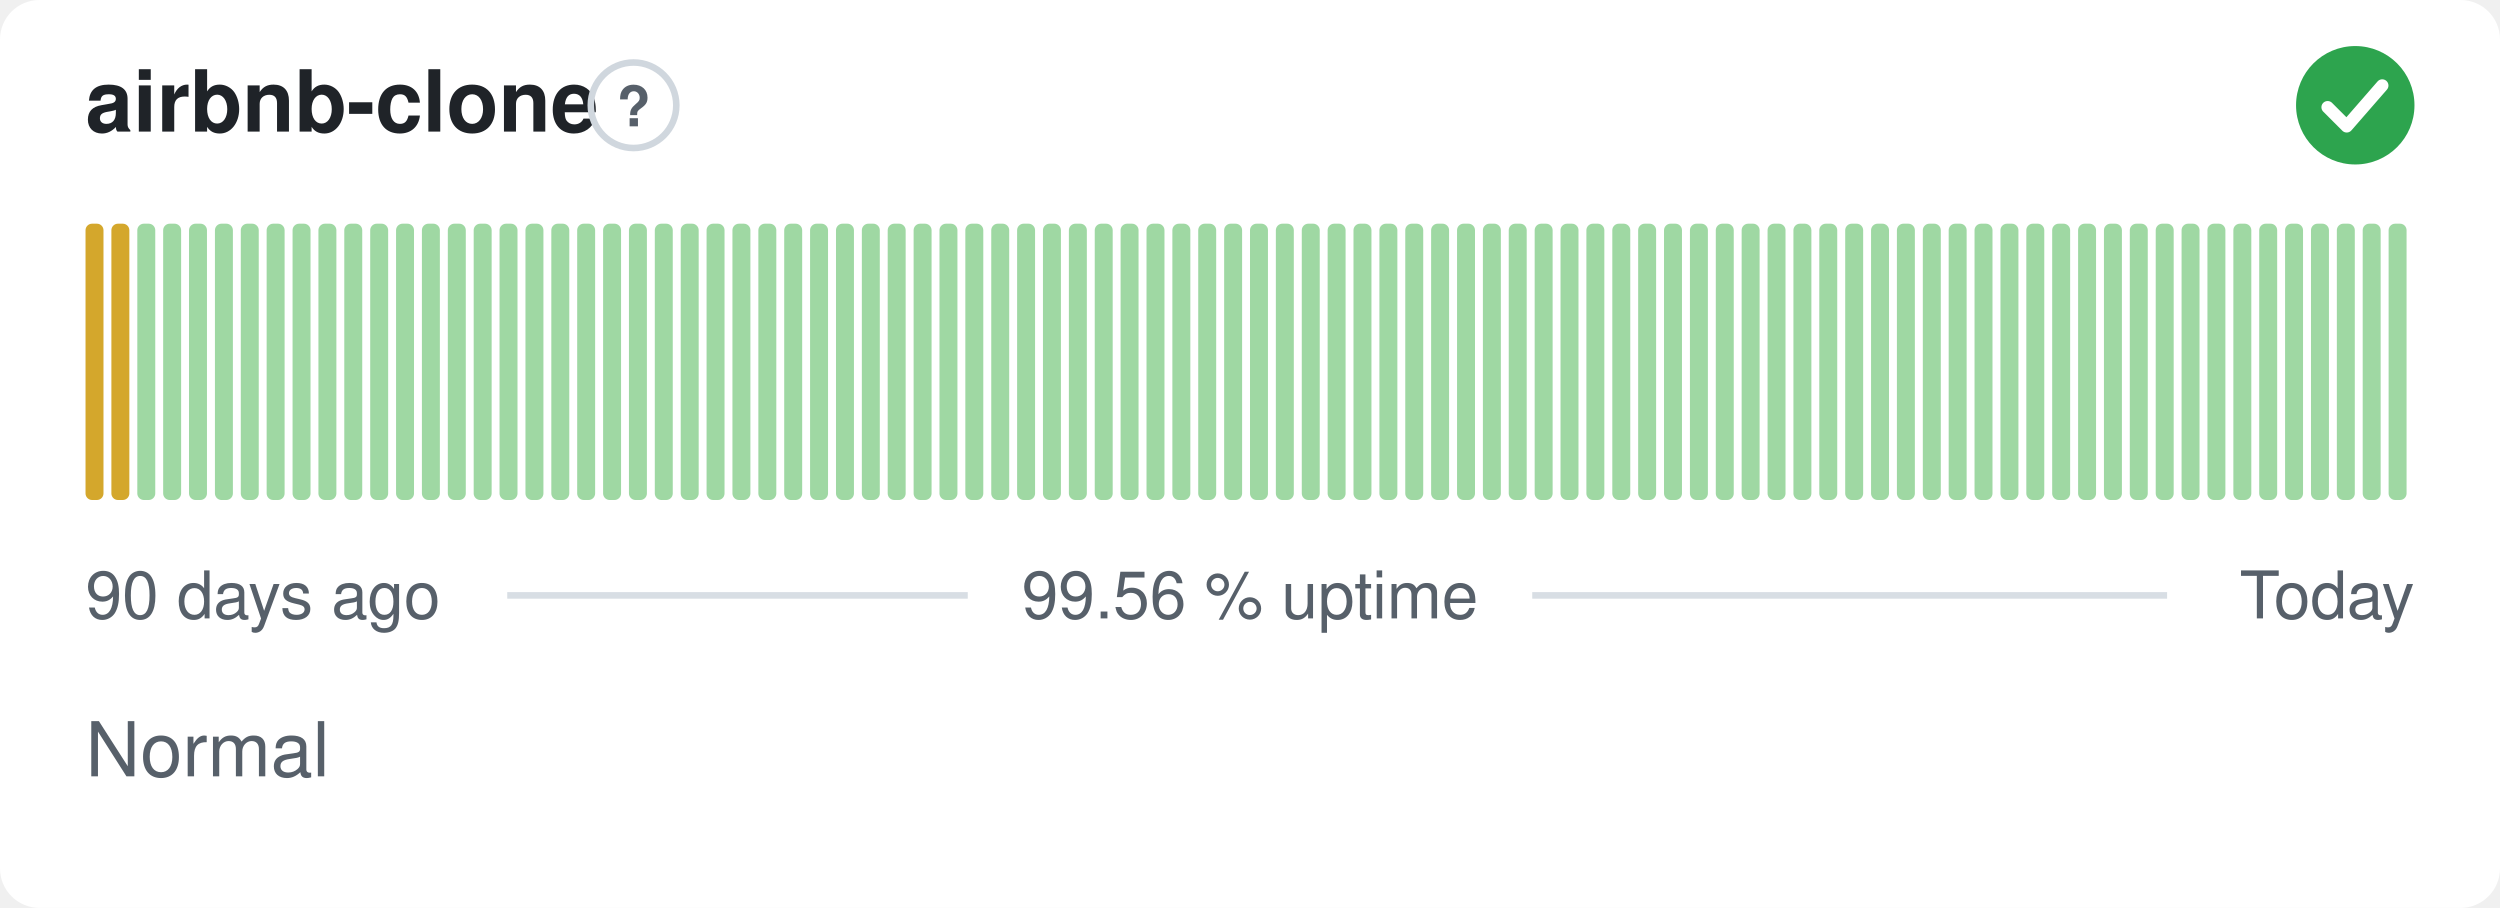
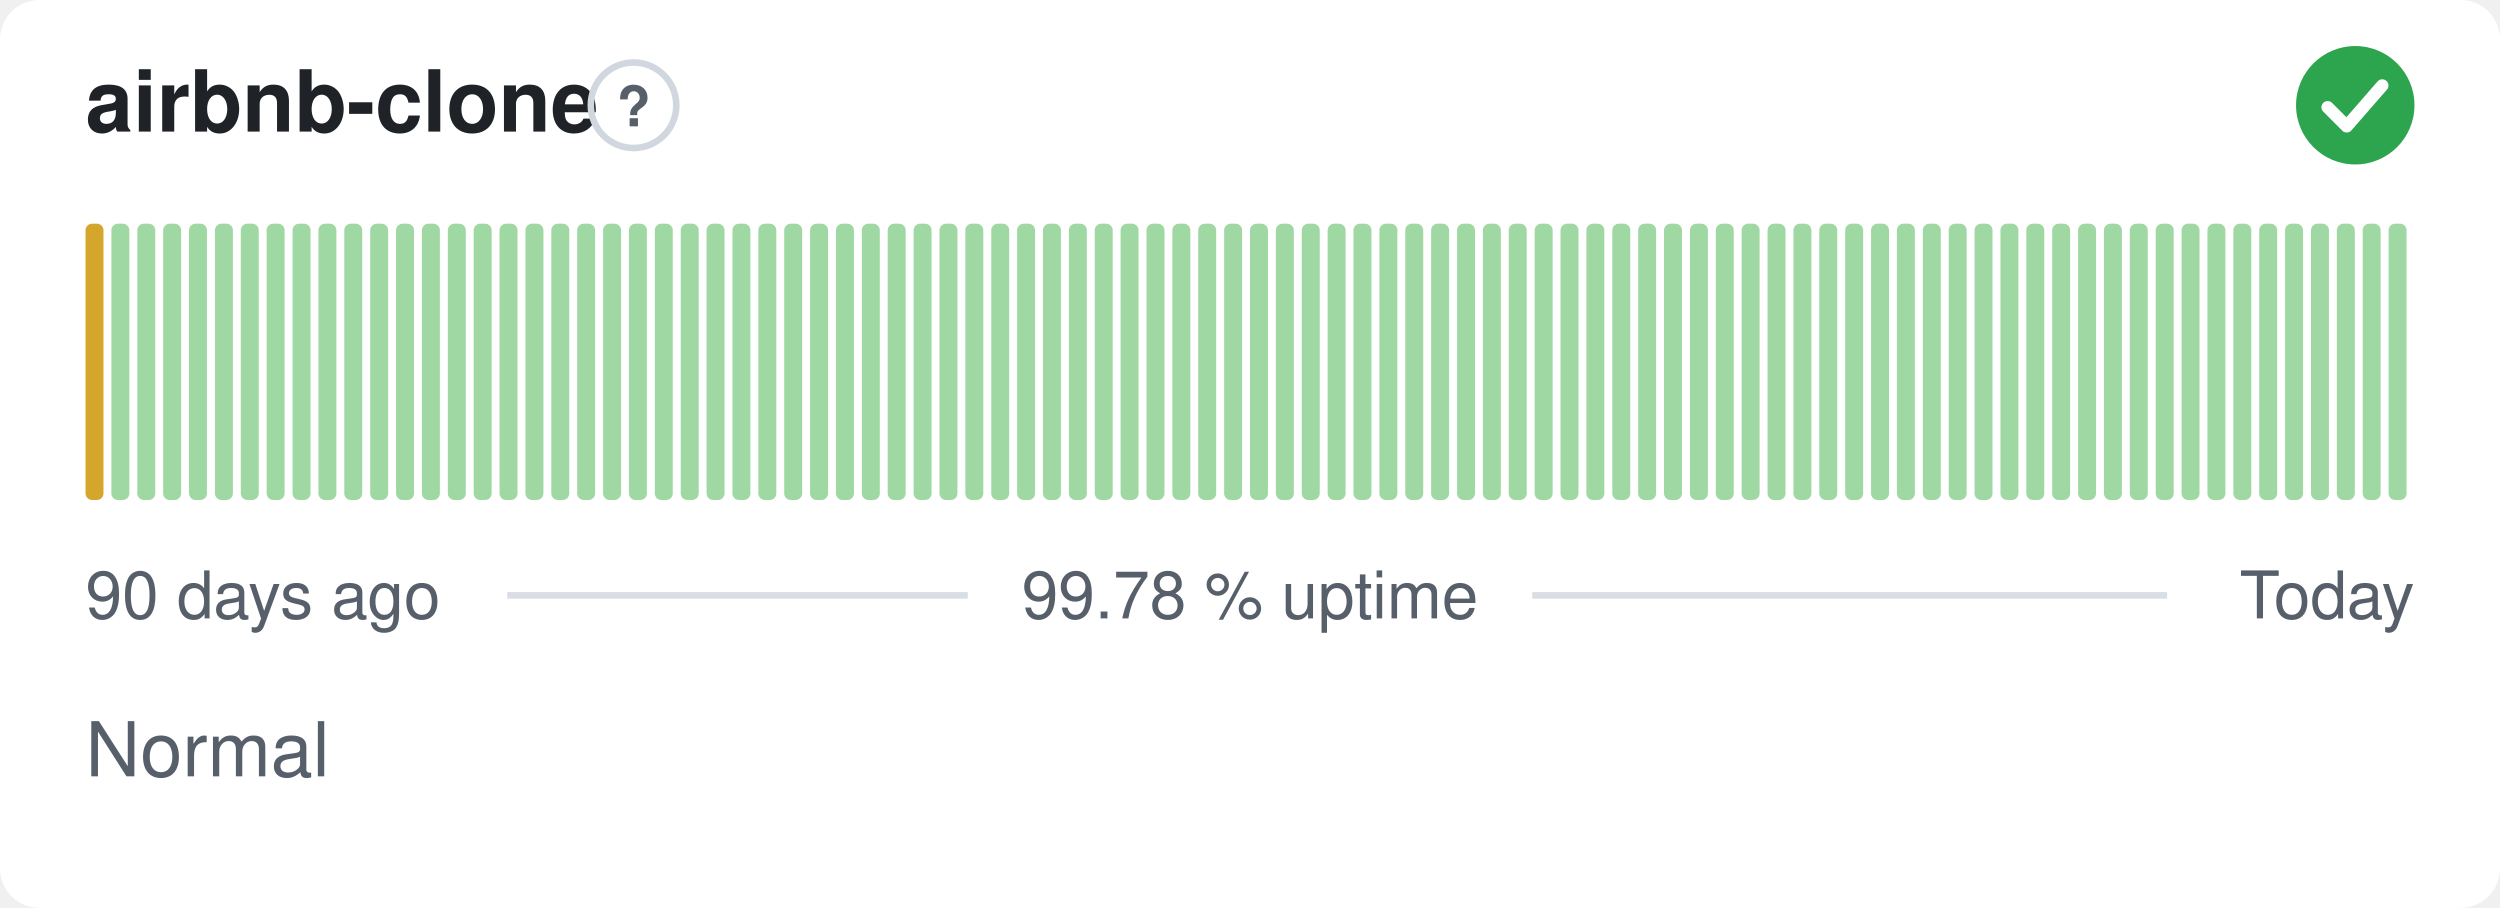
- <svg xmlns="http://www.w3.org/2000/svg" width="380" height="138" viewBox="0 0 380 138" role="img" aria-label="airbnb-clone: Normal, 99.56 % uptime over the last 90 days" font-family="-apple-system,BlinkMacSystemFont,'Segoe UI',Helvetica,Arial,sans-serif">
+ <svg xmlns="http://www.w3.org/2000/svg" width="380" height="138" viewBox="0 0 380 138" role="img" aria-label="airbnb-clone: Normal, 99.78 % uptime over the last 90 days" font-family="-apple-system,BlinkMacSystemFont,'Segoe UI',Helvetica,Arial,sans-serif">
  <style>
    @media (prefers-color-scheme: dark) {
      .bg { fill: #0d1117 }
      .title { fill: #e6edf3 }
      .muted { fill: #8b949e }
      .hint { stroke: #30363d }
      .rule { stroke: #30363d }
      .nodata { fill: #21262d }
    }
  </style>
  <rect class="bg" width="380" height="138" rx="6" fill="#ffffff" />
  <text class="title" x="13" y="20" font-size="13" font-weight="600" fill="#1f2328">airbnb-clone</text>
  <circle class="hint" cx="96.3" cy="16" r="6.5" fill="none" stroke="#d0d7de" stroke-width="1" />
  <text class="muted" x="96.3" y="19.2" text-anchor="middle" font-size="8.5" font-weight="700" fill="#57606a">?</text>
  <circle cx="358" cy="16" r="9" fill="#2da44e" />
  <path d="M353.80 16.30l2.90 2.90 5.40 -6.20" fill="none" stroke="#fff" stroke-width="1.89" stroke-linecap="round" stroke-linejoin="round" />
  <rect x="13.00" y="34.00" width="2.73" height="42.00" rx="1" fill="#d4a72c" />
-   <rect x="16.93" y="34.00" width="2.73" height="42.00" rx="1" fill="#d4a72c" />
+   <rect x="16.93" y="34.00" width="2.73" height="42.00" rx="1" fill="#9fd8a3" />
  <rect x="20.87" y="34.00" width="2.73" height="42.00" rx="1" fill="#9fd8a3" />
  <rect x="24.80" y="34.00" width="2.73" height="42.00" rx="1" fill="#9fd8a3" />
  <rect x="28.73" y="34.00" width="2.73" height="42.00" rx="1" fill="#9fd8a3" />
  <rect x="32.67" y="34.00" width="2.73" height="42.00" rx="1" fill="#9fd8a3" />
  <rect x="36.60" y="34.00" width="2.73" height="42.00" rx="1" fill="#9fd8a3" />
  <rect x="40.53" y="34.00" width="2.73" height="42.00" rx="1" fill="#9fd8a3" />
  <rect x="44.47" y="34.00" width="2.73" height="42.00" rx="1" fill="#9fd8a3" />
  <rect x="48.40" y="34.00" width="2.73" height="42.00" rx="1" fill="#9fd8a3" />
  <rect x="52.33" y="34.00" width="2.73" height="42.00" rx="1" fill="#9fd8a3" />
  <rect x="56.27" y="34.00" width="2.73" height="42.00" rx="1" fill="#9fd8a3" />
  <rect x="60.20" y="34.00" width="2.73" height="42.00" rx="1" fill="#9fd8a3" />
  <rect x="64.13" y="34.00" width="2.73" height="42.00" rx="1" fill="#9fd8a3" />
  <rect x="68.07" y="34.00" width="2.73" height="42.00" rx="1" fill="#9fd8a3" />
  <rect x="72.00" y="34.00" width="2.73" height="42.00" rx="1" fill="#9fd8a3" />
  <rect x="75.93" y="34.00" width="2.73" height="42.00" rx="1" fill="#9fd8a3" />
  <rect x="79.87" y="34.00" width="2.73" height="42.00" rx="1" fill="#9fd8a3" />
  <rect x="83.80" y="34.00" width="2.73" height="42.00" rx="1" fill="#9fd8a3" />
  <rect x="87.73" y="34.00" width="2.73" height="42.00" rx="1" fill="#9fd8a3" />
  <rect x="91.67" y="34.00" width="2.73" height="42.00" rx="1" fill="#9fd8a3" />
  <rect x="95.60" y="34.00" width="2.73" height="42.00" rx="1" fill="#9fd8a3" />
  <rect x="99.53" y="34.00" width="2.73" height="42.00" rx="1" fill="#9fd8a3" />
  <rect x="103.47" y="34.00" width="2.73" height="42.00" rx="1" fill="#9fd8a3" />
  <rect x="107.40" y="34.00" width="2.73" height="42.00" rx="1" fill="#9fd8a3" />
  <rect x="111.33" y="34.00" width="2.73" height="42.00" rx="1" fill="#9fd8a3" />
  <rect x="115.27" y="34.00" width="2.73" height="42.00" rx="1" fill="#9fd8a3" />
  <rect x="119.20" y="34.00" width="2.73" height="42.00" rx="1" fill="#9fd8a3" />
  <rect x="123.13" y="34.00" width="2.73" height="42.00" rx="1" fill="#9fd8a3" />
  <rect x="127.07" y="34.00" width="2.73" height="42.00" rx="1" fill="#9fd8a3" />
  <rect x="131.00" y="34.00" width="2.73" height="42.00" rx="1" fill="#9fd8a3" />
  <rect x="134.93" y="34.00" width="2.73" height="42.00" rx="1" fill="#9fd8a3" />
  <rect x="138.87" y="34.00" width="2.73" height="42.00" rx="1" fill="#9fd8a3" />
  <rect x="142.80" y="34.00" width="2.73" height="42.00" rx="1" fill="#9fd8a3" />
  <rect x="146.73" y="34.00" width="2.73" height="42.00" rx="1" fill="#9fd8a3" />
  <rect x="150.67" y="34.00" width="2.73" height="42.00" rx="1" fill="#9fd8a3" />
  <rect x="154.60" y="34.00" width="2.73" height="42.00" rx="1" fill="#9fd8a3" />
  <rect x="158.53" y="34.00" width="2.73" height="42.00" rx="1" fill="#9fd8a3" />
  <rect x="162.47" y="34.00" width="2.73" height="42.00" rx="1" fill="#9fd8a3" />
  <rect x="166.40" y="34.00" width="2.73" height="42.00" rx="1" fill="#9fd8a3" />
  <rect x="170.33" y="34.00" width="2.73" height="42.00" rx="1" fill="#9fd8a3" />
  <rect x="174.27" y="34.00" width="2.73" height="42.00" rx="1" fill="#9fd8a3" />
  <rect x="178.20" y="34.00" width="2.73" height="42.00" rx="1" fill="#9fd8a3" />
  <rect x="182.13" y="34.00" width="2.73" height="42.00" rx="1" fill="#9fd8a3" />
  <rect x="186.07" y="34.00" width="2.73" height="42.00" rx="1" fill="#9fd8a3" />
  <rect x="190.00" y="34.00" width="2.73" height="42.00" rx="1" fill="#9fd8a3" />
  <rect x="193.93" y="34.00" width="2.73" height="42.00" rx="1" fill="#9fd8a3" />
  <rect x="197.87" y="34.00" width="2.73" height="42.00" rx="1" fill="#9fd8a3" />
  <rect x="201.80" y="34.00" width="2.73" height="42.00" rx="1" fill="#9fd8a3" />
  <rect x="205.73" y="34.00" width="2.73" height="42.00" rx="1" fill="#9fd8a3" />
  <rect x="209.67" y="34.00" width="2.73" height="42.00" rx="1" fill="#9fd8a3" />
  <rect x="213.60" y="34.00" width="2.73" height="42.00" rx="1" fill="#9fd8a3" />
  <rect x="217.53" y="34.00" width="2.73" height="42.00" rx="1" fill="#9fd8a3" />
  <rect x="221.47" y="34.00" width="2.73" height="42.00" rx="1" fill="#9fd8a3" />
  <rect x="225.40" y="34.00" width="2.73" height="42.00" rx="1" fill="#9fd8a3" />
  <rect x="229.33" y="34.00" width="2.73" height="42.00" rx="1" fill="#9fd8a3" />
  <rect x="233.27" y="34.00" width="2.73" height="42.00" rx="1" fill="#9fd8a3" />
  <rect x="237.20" y="34.00" width="2.73" height="42.00" rx="1" fill="#9fd8a3" />
  <rect x="241.13" y="34.00" width="2.73" height="42.00" rx="1" fill="#9fd8a3" />
  <rect x="245.07" y="34.00" width="2.73" height="42.00" rx="1" fill="#9fd8a3" />
  <rect x="249.00" y="34.00" width="2.73" height="42.00" rx="1" fill="#9fd8a3" />
  <rect x="252.93" y="34.00" width="2.73" height="42.00" rx="1" fill="#9fd8a3" />
  <rect x="256.87" y="34.00" width="2.73" height="42.00" rx="1" fill="#9fd8a3" />
  <rect x="260.80" y="34.00" width="2.73" height="42.00" rx="1" fill="#9fd8a3" />
  <rect x="264.73" y="34.00" width="2.73" height="42.00" rx="1" fill="#9fd8a3" />
  <rect x="268.67" y="34.00" width="2.73" height="42.00" rx="1" fill="#9fd8a3" />
  <rect x="272.60" y="34.00" width="2.73" height="42.00" rx="1" fill="#9fd8a3" />
  <rect x="276.53" y="34.00" width="2.73" height="42.00" rx="1" fill="#9fd8a3" />
  <rect x="280.47" y="34.00" width="2.73" height="42.00" rx="1" fill="#9fd8a3" />
  <rect x="284.40" y="34.00" width="2.73" height="42.00" rx="1" fill="#9fd8a3" />
  <rect x="288.33" y="34.00" width="2.73" height="42.00" rx="1" fill="#9fd8a3" />
  <rect x="292.27" y="34.00" width="2.73" height="42.00" rx="1" fill="#9fd8a3" />
  <rect x="296.20" y="34.00" width="2.73" height="42.00" rx="1" fill="#9fd8a3" />
  <rect x="300.13" y="34.00" width="2.73" height="42.00" rx="1" fill="#9fd8a3" />
  <rect x="304.07" y="34.00" width="2.73" height="42.00" rx="1" fill="#9fd8a3" />
  <rect x="308.00" y="34.00" width="2.73" height="42.00" rx="1" fill="#9fd8a3" />
  <rect x="311.93" y="34.00" width="2.73" height="42.00" rx="1" fill="#9fd8a3" />
  <rect x="315.87" y="34.00" width="2.73" height="42.00" rx="1" fill="#9fd8a3" />
  <rect x="319.80" y="34.00" width="2.73" height="42.00" rx="1" fill="#9fd8a3" />
  <rect x="323.73" y="34.00" width="2.73" height="42.00" rx="1" fill="#9fd8a3" />
  <rect x="327.67" y="34.00" width="2.73" height="42.00" rx="1" fill="#9fd8a3" />
  <rect x="331.60" y="34.00" width="2.73" height="42.00" rx="1" fill="#9fd8a3" />
  <rect x="335.53" y="34.00" width="2.73" height="42.00" rx="1" fill="#9fd8a3" />
  <rect x="339.47" y="34.00" width="2.73" height="42.00" rx="1" fill="#9fd8a3" />
  <rect x="343.40" y="34.00" width="2.73" height="42.00" rx="1" fill="#9fd8a3" />
  <rect x="347.33" y="34.00" width="2.73" height="42.00" rx="1" fill="#9fd8a3" />
  <rect x="351.27" y="34.00" width="2.73" height="42.00" rx="1" fill="#9fd8a3" />
  <rect x="355.20" y="34.00" width="2.73" height="42.00" rx="1" fill="#9fd8a3" />
  <rect x="359.13" y="34.00" width="2.73" height="42.00" rx="1" fill="#9fd8a3" />
  <rect x="363.07" y="34.00" width="2.73" height="42.00" rx="1" fill="#9fd8a3" />
  <text class="muted" x="13" y="94" font-size="10" fill="#57606a">90 days ago</text>
-   <text class="muted" x="190" y="94" text-anchor="middle" font-size="10" fill="#57606a">99.56 % uptime</text>
+   <text class="muted" x="190" y="94" text-anchor="middle" font-size="10" fill="#57606a">99.78 % uptime</text>
  <text class="muted" x="367" y="94" text-anchor="end" font-size="10" fill="#57606a">Today</text>
  <line class="rule" x1="77.1" y1="90.5" x2="147.1" y2="90.5" stroke="#d8dee4" stroke-width="1" />
  <line class="rule" x1="232.9" y1="90.5" x2="329.4" y2="90.5" stroke="#d8dee4" stroke-width="1" />
  <text class="muted" x="13" y="118" font-size="11.5" fill="#57606a">Normal</text>
</svg>
